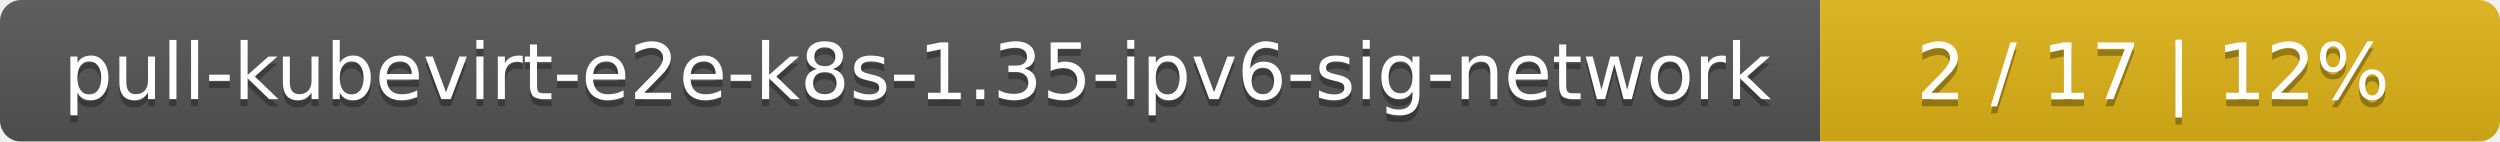
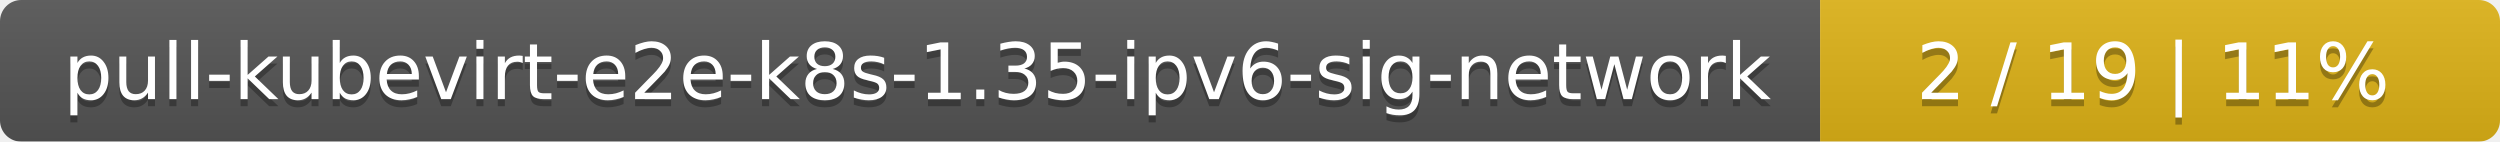
<svg xmlns="http://www.w3.org/2000/svg" width="353" height="20">
  <linearGradient id="smooth" x2="0" y2="100%">
    <stop offset="0" stop-color="#bbb" stop-opacity=".1" />
    <stop offset="1" stop-opacity=".1" />
  </linearGradient>
  <mask id="round">
    <rect width="353" height="20" rx="3" fill="#fff" />
  </mask>
  <g mask="url(#round)">
    <rect width="257" height="20" fill="#555" />
    <rect x="257" width="96" height="20" fill="#dfb317" />
    <rect width="353" height="20" fill="url(#smooth)" />
  </g>
  <g fill="#fff" text-anchor="middle" font-family="DejaVu Sans,Verdana,Geneva,sans-serif" font-size="11">
    <text x="129.5" y="15" fill="#010101" fill-opacity=".3">pull-kubevirt-e2e-k8s-1.35-ipv6-sig-network</text>
    <text x="129.5" y="14">pull-kubevirt-e2e-k8s-1.35-ipv6-sig-network</text>
-     <text x="304" y="15" fill="#010101" fill-opacity=".3">2 / 17    |    12%</text>
-     <text x="304" y="14">2 / 17    |    12%</text>
+     <text x="304" y="15" fill="#010101" fill-opacity=".3">2 / 19    |    11%</text>
+     <text x="304" y="14">2 / 19    |    11%</text>
  </g>
</svg>
